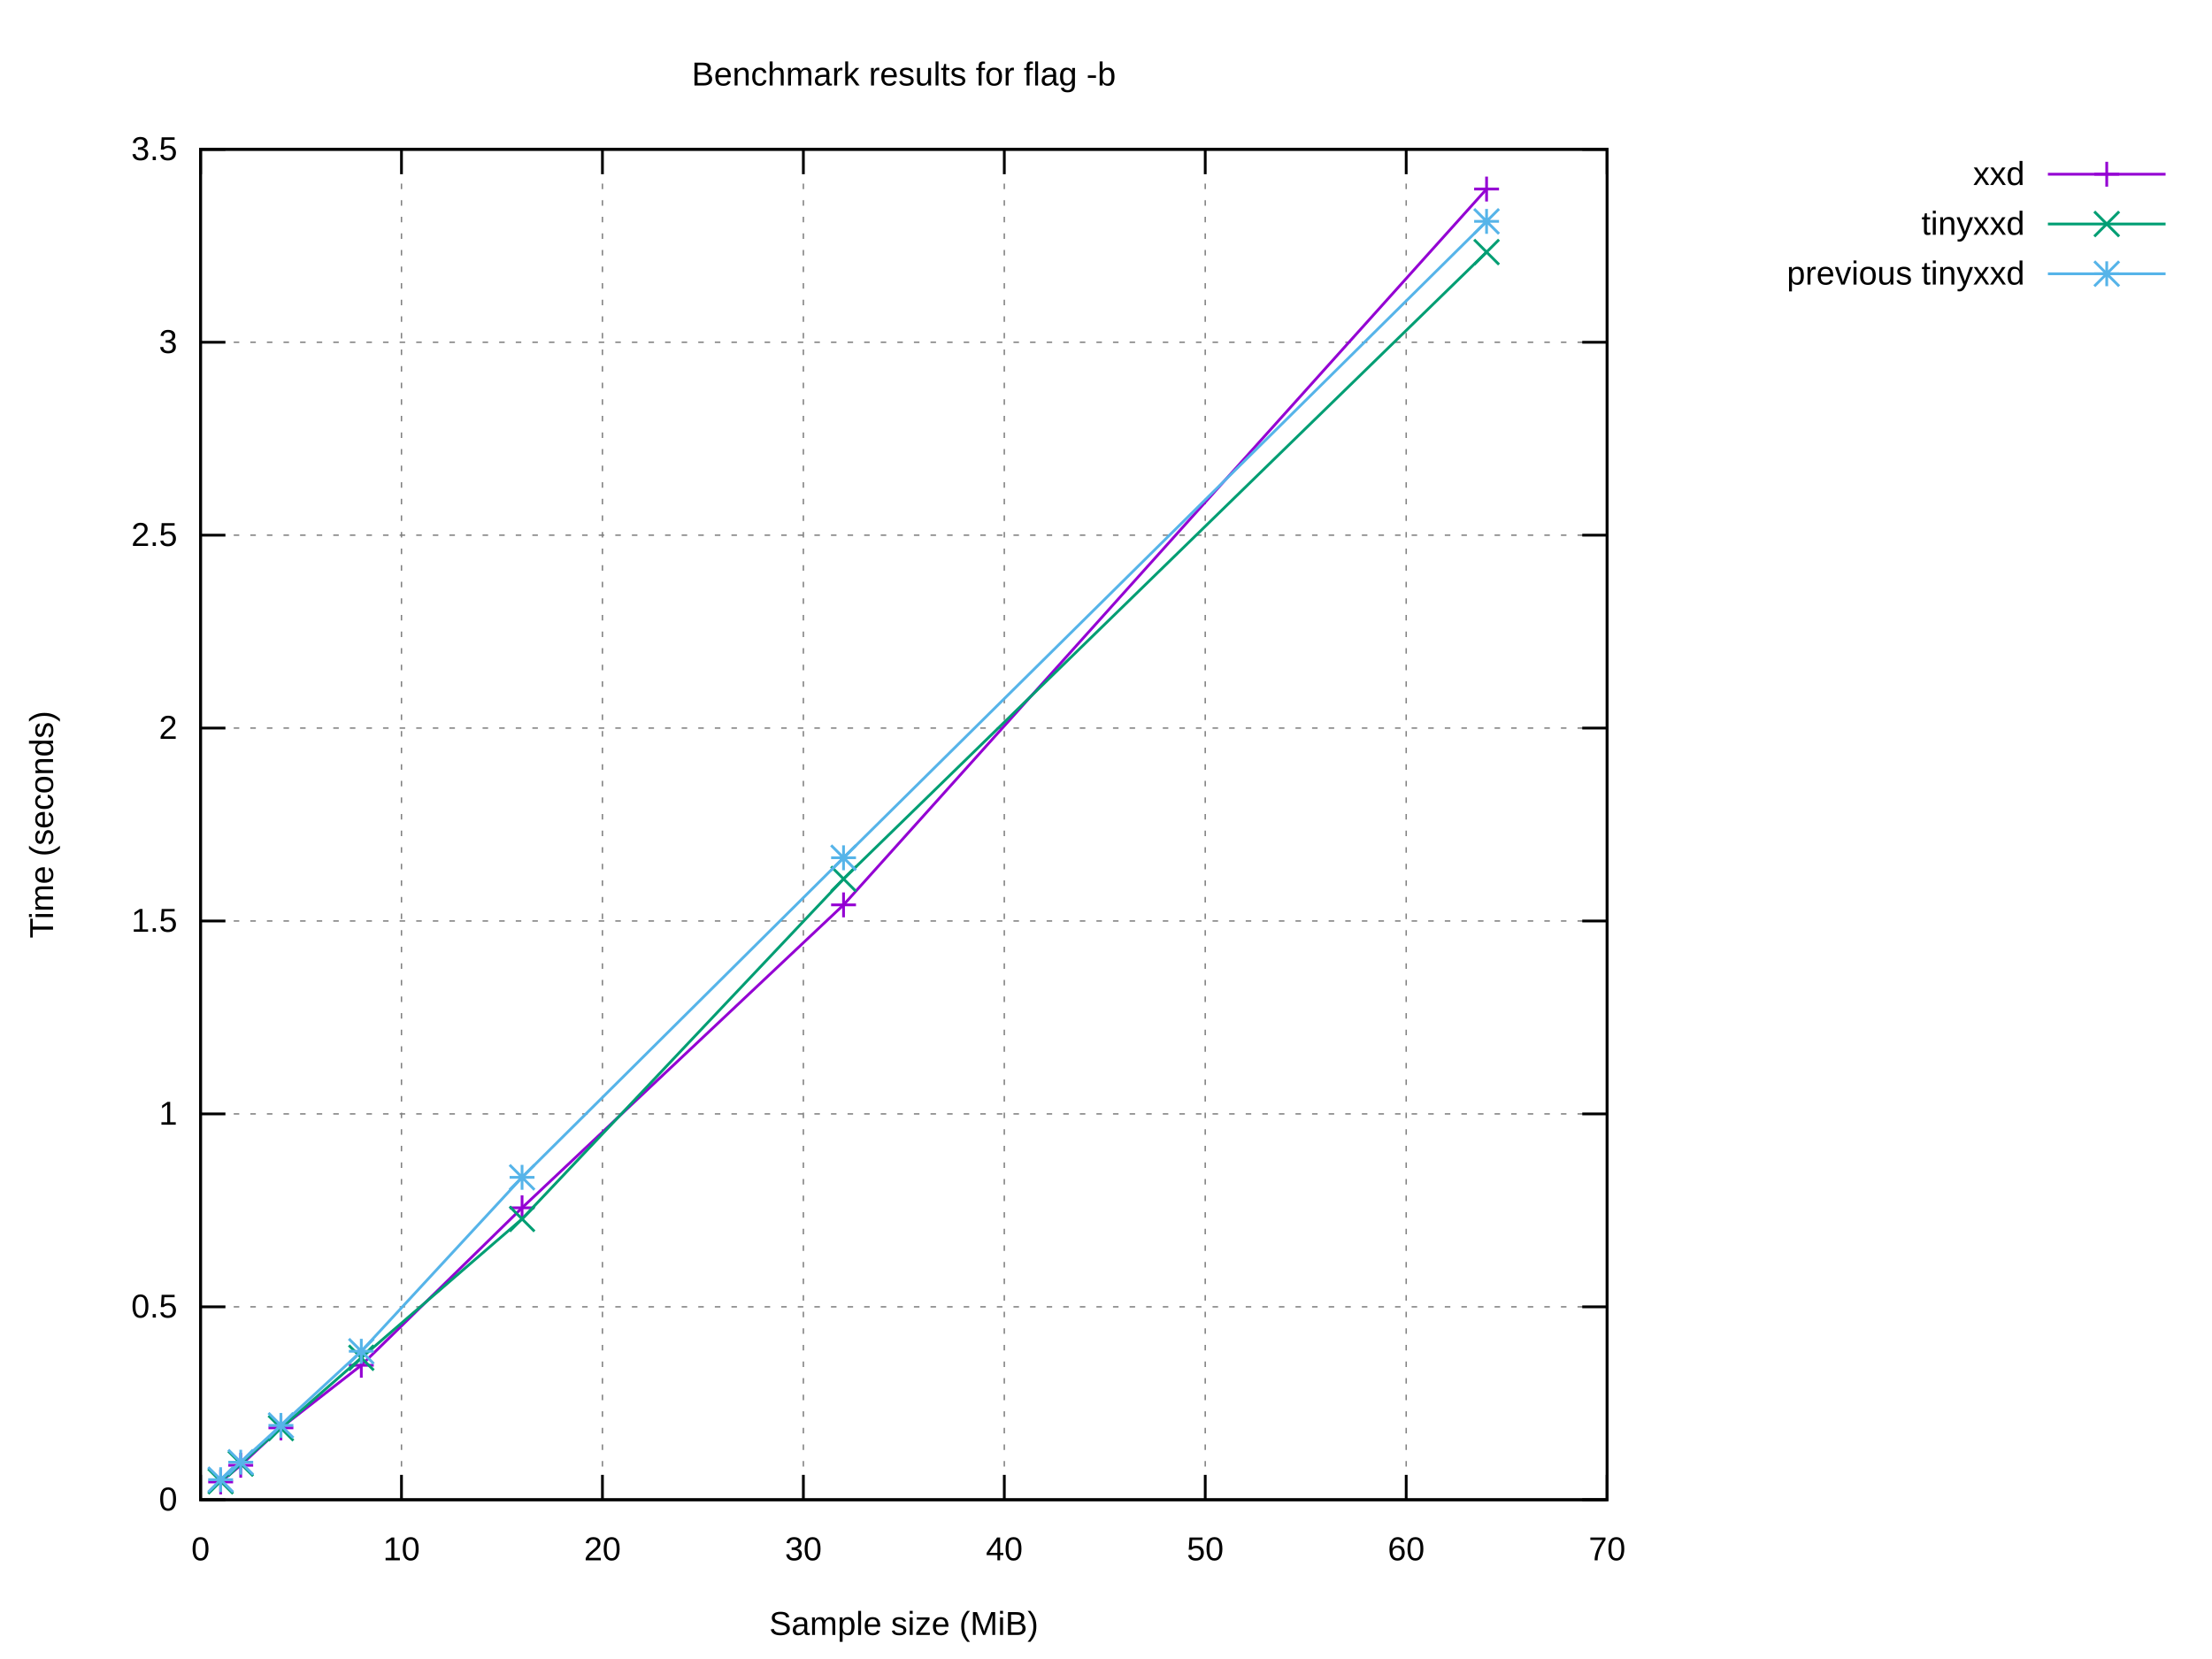
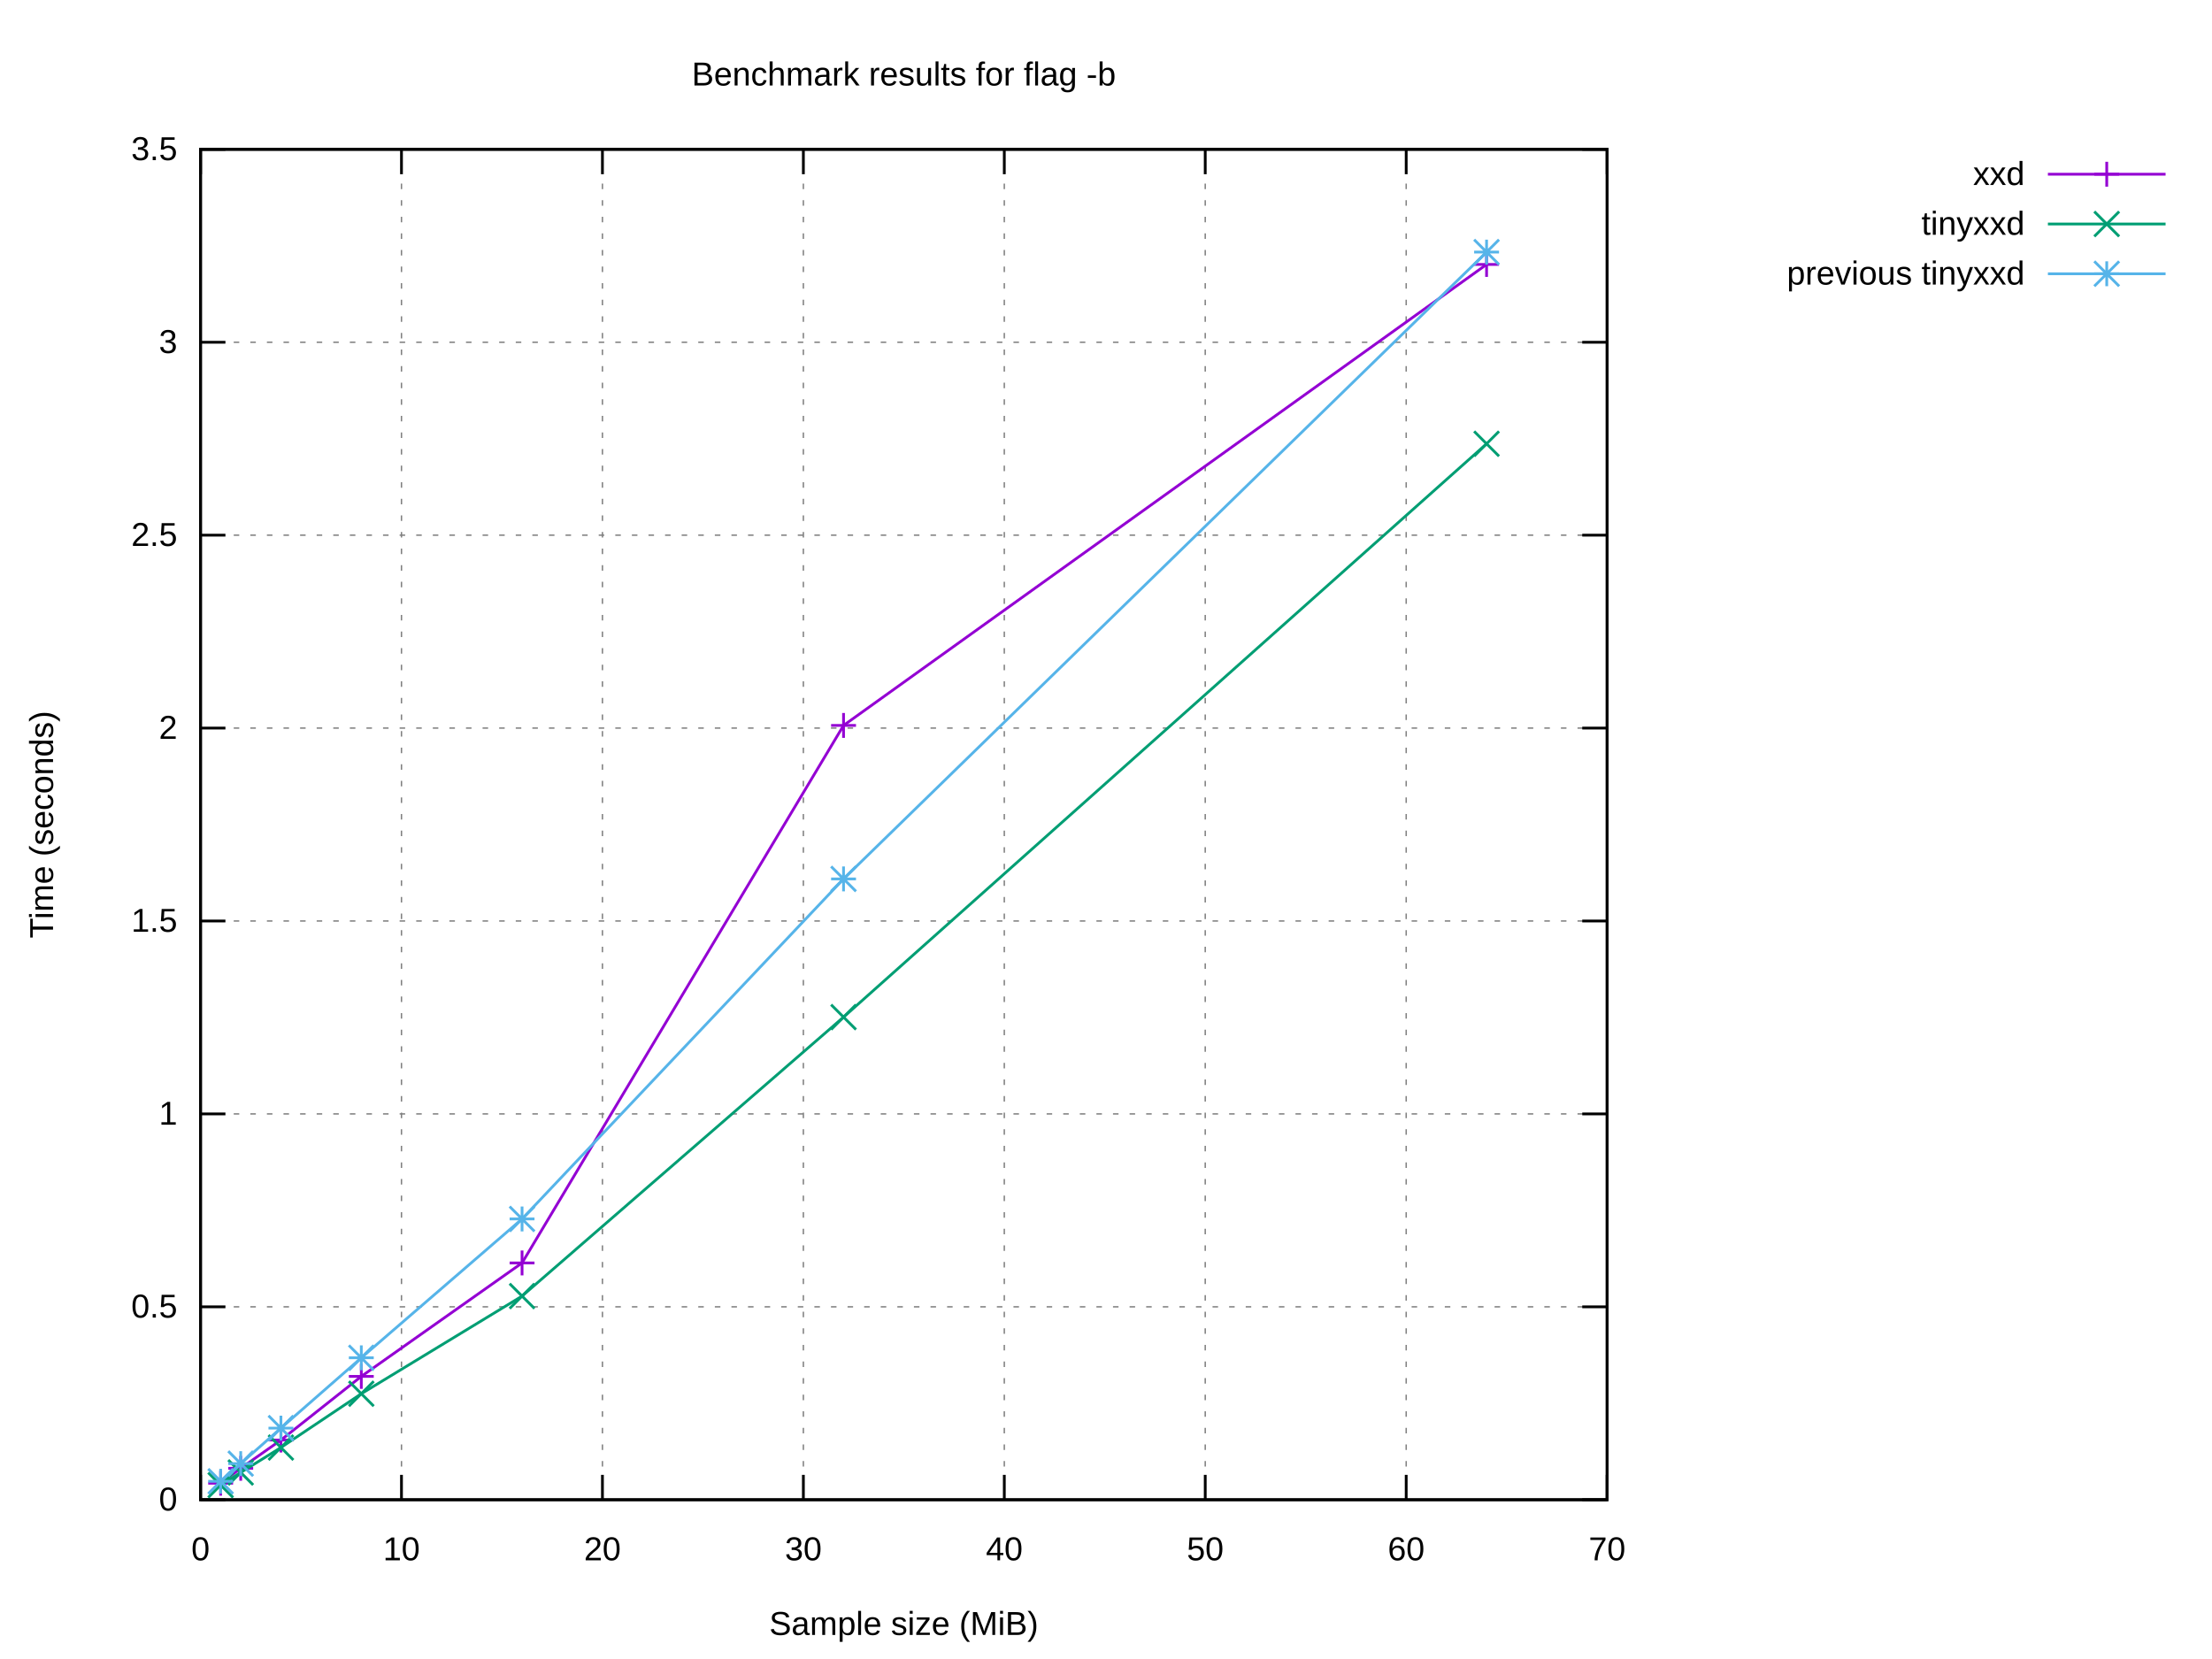
<svg xmlns="http://www.w3.org/2000/svg" xmlns:xlink="http://www.w3.org/1999/xlink" width="800" height="600" viewBox="0 0 800 600">
  <g id="gnuplot_canvas">
    <rect x="0" y="0" width="800" height="600" fill="#ffffff" />
    <defs>
      <circle id="gpDot" r="0.5" stroke-width="0.5" stroke="currentColor" />
      <path id="gpPt0" stroke-width="0.222" stroke="currentColor" d="M-1,0 h2 M0,-1 v2" />
      <path id="gpPt1" stroke-width="0.222" stroke="currentColor" d="M-1,-1 L1,1 M1,-1 L-1,1" />
      <path id="gpPt2" stroke-width="0.222" stroke="currentColor" d="M-1,0 L1,0 M0,-1 L0,1 M-1,-1 L1,1 M-1,1 L1,-1" />
      <rect id="gpPt3" stroke-width="0.222" stroke="currentColor" x="-1" y="-1" width="2" height="2" />
      <rect id="gpPt4" stroke-width="0.222" stroke="currentColor" fill="currentColor" x="-1" y="-1" width="2" height="2" />
      <circle id="gpPt5" stroke-width="0.222" stroke="currentColor" cx="0" cy="0" r="1" />
      <use xlink:href="#gpPt5" id="gpPt6" fill="currentColor" stroke="none" />
      <path id="gpPt7" stroke-width="0.222" stroke="currentColor" d="M0,-1.33 L-1.33,0.67 L1.33,0.67 z" />
      <use xlink:href="#gpPt7" id="gpPt8" fill="currentColor" stroke="none" />
      <use xlink:href="#gpPt7" id="gpPt9" stroke="currentColor" transform="rotate(180)" />
      <use xlink:href="#gpPt9" id="gpPt10" fill="currentColor" stroke="none" />
      <use xlink:href="#gpPt3" id="gpPt11" stroke="currentColor" transform="rotate(45)" />
      <use xlink:href="#gpPt11" id="gpPt12" fill="currentColor" stroke="none" />
      <path id="gpPt13" stroke-width="0.222" stroke="currentColor" d="M0,1.330 L1.265,0.411 L0.782,-1.067 L-0.782,-1.076 L-1.265,0.411 z" />
      <use xlink:href="#gpPt13" id="gpPt14" fill="currentColor" stroke="none" />
      <filter id="textbox" filterUnits="objectBoundingBox" x="0" y="0" height="1" width="1">
        <feFlood flood-color="#FFFFFF" flood-opacity="1" result="bgnd" />
        <feComposite in="SourceGraphic" in2="bgnd" operator="atop" />
      </filter>
      <filter id="greybox" filterUnits="objectBoundingBox" x="0" y="0" height="1" width="1">
        <feFlood flood-color="lightgrey" flood-opacity="1" result="grey" />
        <feComposite in="SourceGraphic" in2="grey" operator="atop" />
      </filter>
    </defs>
    <g fill="none" color="#FFFFFF" stroke="currentColor" stroke-width="1.00" stroke-linecap="butt" stroke-linejoin="miter">
</g>
    <g fill="none" color="black" stroke="currentColor" stroke-width="1.00" stroke-linecap="butt" stroke-linejoin="miter">
</g>
    <g fill="none" color="black" stroke="black" stroke-width="0.50" stroke-linecap="butt" stroke-linejoin="miter">
</g>
    <g fill="none" color="gray" stroke="currentColor" stroke-width="0.50" stroke-linecap="butt" stroke-linejoin="miter">
      <path stroke="gray" stroke-dasharray="2,4" class="gridline" d="M72.53,542.40 L581.24,542.40  " />
    </g>
    <g fill="none" color="gray" stroke="gray" stroke-width="1.00" stroke-linecap="butt" stroke-linejoin="miter">
</g>
    <g fill="none" color="black" stroke="currentColor" stroke-width="1.00" stroke-linecap="butt" stroke-linejoin="miter">
      <path stroke="black" d="M72.53,542.40 L81.53,542.40 M581.24,542.40 L572.24,542.40  " />
      <g transform="translate(64.14,546.30)" stroke="none" fill="black" font-family="Arial" font-size="12.00" text-anchor="end">
        <text>
          <tspan font-family="Arial"> 0</tspan>
        </text>
      </g>
    </g>
    <g fill="none" color="black" stroke="currentColor" stroke-width="1.00" stroke-linecap="butt" stroke-linejoin="miter">
</g>
    <g fill="none" color="black" stroke="black" stroke-width="0.50" stroke-linecap="butt" stroke-linejoin="miter">
</g>
    <g fill="none" color="gray" stroke="currentColor" stroke-width="0.50" stroke-linecap="butt" stroke-linejoin="miter">
      <path stroke="gray" stroke-dasharray="2,4" class="gridline" d="M72.53,472.63 L581.24,472.63  " />
    </g>
    <g fill="none" color="gray" stroke="gray" stroke-width="1.00" stroke-linecap="butt" stroke-linejoin="miter">
</g>
    <g fill="none" color="black" stroke="currentColor" stroke-width="1.00" stroke-linecap="butt" stroke-linejoin="miter">
      <path stroke="black" d="M72.53,472.63 L81.53,472.63 M581.24,472.63 L572.24,472.63  " />
      <g transform="translate(64.14,476.53)" stroke="none" fill="black" font-family="Arial" font-size="12.00" text-anchor="end">
        <text>
          <tspan font-family="Arial"> 0.5</tspan>
        </text>
      </g>
    </g>
    <g fill="none" color="black" stroke="currentColor" stroke-width="1.00" stroke-linecap="butt" stroke-linejoin="miter">
</g>
    <g fill="none" color="black" stroke="black" stroke-width="0.50" stroke-linecap="butt" stroke-linejoin="miter">
</g>
    <g fill="none" color="gray" stroke="currentColor" stroke-width="0.50" stroke-linecap="butt" stroke-linejoin="miter">
      <path stroke="gray" stroke-dasharray="2,4" class="gridline" d="M72.53,402.86 L581.24,402.86  " />
    </g>
    <g fill="none" color="gray" stroke="gray" stroke-width="1.00" stroke-linecap="butt" stroke-linejoin="miter">
</g>
    <g fill="none" color="black" stroke="currentColor" stroke-width="1.00" stroke-linecap="butt" stroke-linejoin="miter">
      <path stroke="black" d="M72.53,402.86 L81.53,402.86 M581.24,402.86 L572.24,402.86  " />
      <g transform="translate(64.14,406.76)" stroke="none" fill="black" font-family="Arial" font-size="12.00" text-anchor="end">
        <text>
          <tspan font-family="Arial"> 1</tspan>
        </text>
      </g>
    </g>
    <g fill="none" color="black" stroke="currentColor" stroke-width="1.00" stroke-linecap="butt" stroke-linejoin="miter">
</g>
    <g fill="none" color="black" stroke="black" stroke-width="0.50" stroke-linecap="butt" stroke-linejoin="miter">
</g>
    <g fill="none" color="gray" stroke="currentColor" stroke-width="0.50" stroke-linecap="butt" stroke-linejoin="miter">
      <path stroke="gray" stroke-dasharray="2,4" class="gridline" d="M72.53,333.09 L581.24,333.09  " />
    </g>
    <g fill="none" color="gray" stroke="gray" stroke-width="1.00" stroke-linecap="butt" stroke-linejoin="miter">
</g>
    <g fill="none" color="black" stroke="currentColor" stroke-width="1.00" stroke-linecap="butt" stroke-linejoin="miter">
      <path stroke="black" d="M72.53,333.09 L81.53,333.09 M581.24,333.09 L572.24,333.09  " />
      <g transform="translate(64.14,336.99)" stroke="none" fill="black" font-family="Arial" font-size="12.00" text-anchor="end">
        <text>
          <tspan font-family="Arial"> 1.5</tspan>
        </text>
      </g>
    </g>
    <g fill="none" color="black" stroke="currentColor" stroke-width="1.00" stroke-linecap="butt" stroke-linejoin="miter">
</g>
    <g fill="none" color="black" stroke="black" stroke-width="0.50" stroke-linecap="butt" stroke-linejoin="miter">
</g>
    <g fill="none" color="gray" stroke="currentColor" stroke-width="0.50" stroke-linecap="butt" stroke-linejoin="miter">
      <path stroke="gray" stroke-dasharray="2,4" class="gridline" d="M72.53,263.32 L581.24,263.32  " />
    </g>
    <g fill="none" color="gray" stroke="gray" stroke-width="1.00" stroke-linecap="butt" stroke-linejoin="miter">
</g>
    <g fill="none" color="black" stroke="currentColor" stroke-width="1.00" stroke-linecap="butt" stroke-linejoin="miter">
      <path stroke="black" d="M72.53,263.32 L81.53,263.32 M581.24,263.32 L572.24,263.32  " />
      <g transform="translate(64.14,267.22)" stroke="none" fill="black" font-family="Arial" font-size="12.00" text-anchor="end">
        <text>
          <tspan font-family="Arial"> 2</tspan>
        </text>
      </g>
    </g>
    <g fill="none" color="black" stroke="currentColor" stroke-width="1.00" stroke-linecap="butt" stroke-linejoin="miter">
</g>
    <g fill="none" color="black" stroke="black" stroke-width="0.50" stroke-linecap="butt" stroke-linejoin="miter">
</g>
    <g fill="none" color="gray" stroke="currentColor" stroke-width="0.50" stroke-linecap="butt" stroke-linejoin="miter">
      <path stroke="gray" stroke-dasharray="2,4" class="gridline" d="M72.53,193.55 L581.24,193.55  " />
    </g>
    <g fill="none" color="gray" stroke="gray" stroke-width="1.00" stroke-linecap="butt" stroke-linejoin="miter">
</g>
    <g fill="none" color="black" stroke="currentColor" stroke-width="1.00" stroke-linecap="butt" stroke-linejoin="miter">
      <path stroke="black" d="M72.53,193.55 L81.53,193.55 M581.24,193.55 L572.24,193.55  " />
      <g transform="translate(64.14,197.45)" stroke="none" fill="black" font-family="Arial" font-size="12.00" text-anchor="end">
        <text>
          <tspan font-family="Arial"> 2.5</tspan>
        </text>
      </g>
    </g>
    <g fill="none" color="black" stroke="currentColor" stroke-width="1.00" stroke-linecap="butt" stroke-linejoin="miter">
</g>
    <g fill="none" color="black" stroke="black" stroke-width="0.50" stroke-linecap="butt" stroke-linejoin="miter">
</g>
    <g fill="none" color="gray" stroke="currentColor" stroke-width="0.50" stroke-linecap="butt" stroke-linejoin="miter">
      <path stroke="gray" stroke-dasharray="2,4" class="gridline" d="M72.53,123.78 L581.24,123.78  " />
    </g>
    <g fill="none" color="gray" stroke="gray" stroke-width="1.00" stroke-linecap="butt" stroke-linejoin="miter">
</g>
    <g fill="none" color="black" stroke="currentColor" stroke-width="1.00" stroke-linecap="butt" stroke-linejoin="miter">
      <path stroke="black" d="M72.53,123.78 L81.53,123.78 M581.24,123.78 L572.24,123.78  " />
      <g transform="translate(64.14,127.68)" stroke="none" fill="black" font-family="Arial" font-size="12.00" text-anchor="end">
        <text>
          <tspan font-family="Arial"> 3</tspan>
        </text>
      </g>
    </g>
    <g fill="none" color="black" stroke="currentColor" stroke-width="1.00" stroke-linecap="butt" stroke-linejoin="miter">
</g>
    <g fill="none" color="black" stroke="black" stroke-width="0.50" stroke-linecap="butt" stroke-linejoin="miter">
</g>
    <g fill="none" color="gray" stroke="currentColor" stroke-width="0.50" stroke-linecap="butt" stroke-linejoin="miter">
      <path stroke="gray" stroke-dasharray="2,4" class="gridline" d="M72.53,54.01 L581.24,54.01  " />
    </g>
    <g fill="none" color="gray" stroke="gray" stroke-width="1.00" stroke-linecap="butt" stroke-linejoin="miter">
</g>
    <g fill="none" color="black" stroke="currentColor" stroke-width="1.00" stroke-linecap="butt" stroke-linejoin="miter">
      <path stroke="black" d="M72.53,54.01 L81.53,54.01 M581.24,54.01 L572.24,54.01  " />
      <g transform="translate(64.14,57.91)" stroke="none" fill="black" font-family="Arial" font-size="12.00" text-anchor="end">
        <text>
          <tspan font-family="Arial"> 3.5</tspan>
        </text>
      </g>
    </g>
    <g fill="none" color="black" stroke="currentColor" stroke-width="1.00" stroke-linecap="butt" stroke-linejoin="miter">
</g>
    <g fill="none" color="black" stroke="black" stroke-width="0.50" stroke-linecap="butt" stroke-linejoin="miter">
</g>
    <g fill="none" color="gray" stroke="currentColor" stroke-width="0.50" stroke-linecap="butt" stroke-linejoin="miter">
      <path stroke="gray" stroke-dasharray="2,4" class="gridline" d="M72.53,542.40 L72.53,54.01  " />
    </g>
    <g fill="none" color="gray" stroke="gray" stroke-width="1.00" stroke-linecap="butt" stroke-linejoin="miter">
</g>
    <g fill="none" color="black" stroke="currentColor" stroke-width="1.00" stroke-linecap="butt" stroke-linejoin="miter">
      <path stroke="black" d="M72.53,542.40 L72.53,533.40 M72.53,54.01 L72.53,63.01  " />
      <g transform="translate(72.53,564.30)" stroke="none" fill="black" font-family="Arial" font-size="12.00" text-anchor="middle">
        <text>
          <tspan font-family="Arial"> 0</tspan>
        </text>
      </g>
    </g>
    <g fill="none" color="black" stroke="currentColor" stroke-width="1.00" stroke-linecap="butt" stroke-linejoin="miter">
</g>
    <g fill="none" color="black" stroke="black" stroke-width="0.50" stroke-linecap="butt" stroke-linejoin="miter">
</g>
    <g fill="none" color="gray" stroke="currentColor" stroke-width="0.50" stroke-linecap="butt" stroke-linejoin="miter">
      <path stroke="gray" stroke-dasharray="2,4" class="gridline" d="M145.20,542.40 L145.20,54.01  " />
    </g>
    <g fill="none" color="gray" stroke="gray" stroke-width="1.00" stroke-linecap="butt" stroke-linejoin="miter">
</g>
    <g fill="none" color="black" stroke="currentColor" stroke-width="1.00" stroke-linecap="butt" stroke-linejoin="miter">
      <path stroke="black" d="M145.20,542.40 L145.20,533.40 M145.20,54.01 L145.20,63.01  " />
      <g transform="translate(145.20,564.30)" stroke="none" fill="black" font-family="Arial" font-size="12.00" text-anchor="middle">
        <text>
          <tspan font-family="Arial"> 10</tspan>
        </text>
      </g>
    </g>
    <g fill="none" color="black" stroke="currentColor" stroke-width="1.00" stroke-linecap="butt" stroke-linejoin="miter">
</g>
    <g fill="none" color="black" stroke="black" stroke-width="0.50" stroke-linecap="butt" stroke-linejoin="miter">
</g>
    <g fill="none" color="gray" stroke="currentColor" stroke-width="0.50" stroke-linecap="butt" stroke-linejoin="miter">
      <path stroke="gray" stroke-dasharray="2,4" class="gridline" d="M217.88,542.40 L217.88,54.01  " />
    </g>
    <g fill="none" color="gray" stroke="gray" stroke-width="1.00" stroke-linecap="butt" stroke-linejoin="miter">
</g>
    <g fill="none" color="black" stroke="currentColor" stroke-width="1.00" stroke-linecap="butt" stroke-linejoin="miter">
      <path stroke="black" d="M217.88,542.40 L217.88,533.40 M217.88,54.01 L217.88,63.01  " />
      <g transform="translate(217.88,564.30)" stroke="none" fill="black" font-family="Arial" font-size="12.00" text-anchor="middle">
        <text>
          <tspan font-family="Arial"> 20</tspan>
        </text>
      </g>
    </g>
    <g fill="none" color="black" stroke="currentColor" stroke-width="1.00" stroke-linecap="butt" stroke-linejoin="miter">
</g>
    <g fill="none" color="black" stroke="black" stroke-width="0.50" stroke-linecap="butt" stroke-linejoin="miter">
</g>
    <g fill="none" color="gray" stroke="currentColor" stroke-width="0.50" stroke-linecap="butt" stroke-linejoin="miter">
      <path stroke="gray" stroke-dasharray="2,4" class="gridline" d="M290.55,542.40 L290.55,54.01  " />
    </g>
    <g fill="none" color="gray" stroke="gray" stroke-width="1.00" stroke-linecap="butt" stroke-linejoin="miter">
</g>
    <g fill="none" color="black" stroke="currentColor" stroke-width="1.00" stroke-linecap="butt" stroke-linejoin="miter">
      <path stroke="black" d="M290.55,542.40 L290.55,533.40 M290.55,54.01 L290.55,63.01  " />
      <g transform="translate(290.55,564.30)" stroke="none" fill="black" font-family="Arial" font-size="12.00" text-anchor="middle">
        <text>
          <tspan font-family="Arial"> 30</tspan>
        </text>
      </g>
    </g>
    <g fill="none" color="black" stroke="currentColor" stroke-width="1.00" stroke-linecap="butt" stroke-linejoin="miter">
</g>
    <g fill="none" color="black" stroke="black" stroke-width="0.50" stroke-linecap="butt" stroke-linejoin="miter">
</g>
    <g fill="none" color="gray" stroke="currentColor" stroke-width="0.50" stroke-linecap="butt" stroke-linejoin="miter">
      <path stroke="gray" stroke-dasharray="2,4" class="gridline" d="M363.22,542.40 L363.22,54.01  " />
    </g>
    <g fill="none" color="gray" stroke="gray" stroke-width="1.00" stroke-linecap="butt" stroke-linejoin="miter">
</g>
    <g fill="none" color="black" stroke="currentColor" stroke-width="1.00" stroke-linecap="butt" stroke-linejoin="miter">
      <path stroke="black" d="M363.22,542.40 L363.22,533.40 M363.22,54.01 L363.22,63.01  " />
      <g transform="translate(363.22,564.30)" stroke="none" fill="black" font-family="Arial" font-size="12.00" text-anchor="middle">
        <text>
          <tspan font-family="Arial"> 40</tspan>
        </text>
      </g>
    </g>
    <g fill="none" color="black" stroke="currentColor" stroke-width="1.00" stroke-linecap="butt" stroke-linejoin="miter">
</g>
    <g fill="none" color="black" stroke="black" stroke-width="0.50" stroke-linecap="butt" stroke-linejoin="miter">
</g>
    <g fill="none" color="gray" stroke="currentColor" stroke-width="0.50" stroke-linecap="butt" stroke-linejoin="miter">
      <path stroke="gray" stroke-dasharray="2,4" class="gridline" d="M435.89,542.40 L435.89,54.01  " />
    </g>
    <g fill="none" color="gray" stroke="gray" stroke-width="1.00" stroke-linecap="butt" stroke-linejoin="miter">
</g>
    <g fill="none" color="black" stroke="currentColor" stroke-width="1.00" stroke-linecap="butt" stroke-linejoin="miter">
      <path stroke="black" d="M435.89,542.40 L435.89,533.40 M435.89,54.01 L435.89,63.01  " />
      <g transform="translate(435.89,564.30)" stroke="none" fill="black" font-family="Arial" font-size="12.00" text-anchor="middle">
        <text>
          <tspan font-family="Arial"> 50</tspan>
        </text>
      </g>
    </g>
    <g fill="none" color="black" stroke="currentColor" stroke-width="1.00" stroke-linecap="butt" stroke-linejoin="miter">
</g>
    <g fill="none" color="black" stroke="black" stroke-width="0.50" stroke-linecap="butt" stroke-linejoin="miter">
</g>
    <g fill="none" color="gray" stroke="currentColor" stroke-width="0.50" stroke-linecap="butt" stroke-linejoin="miter">
      <path stroke="gray" stroke-dasharray="2,4" class="gridline" d="M508.57,542.40 L508.57,54.01  " />
    </g>
    <g fill="none" color="gray" stroke="gray" stroke-width="1.00" stroke-linecap="butt" stroke-linejoin="miter">
</g>
    <g fill="none" color="black" stroke="currentColor" stroke-width="1.00" stroke-linecap="butt" stroke-linejoin="miter">
      <path stroke="black" d="M508.57,542.40 L508.57,533.40 M508.57,54.01 L508.57,63.01  " />
      <g transform="translate(508.57,564.30)" stroke="none" fill="black" font-family="Arial" font-size="12.00" text-anchor="middle">
        <text>
          <tspan font-family="Arial"> 60</tspan>
        </text>
      </g>
    </g>
    <g fill="none" color="black" stroke="currentColor" stroke-width="1.00" stroke-linecap="butt" stroke-linejoin="miter">
</g>
    <g fill="none" color="black" stroke="black" stroke-width="0.50" stroke-linecap="butt" stroke-linejoin="miter">
</g>
    <g fill="none" color="gray" stroke="currentColor" stroke-width="0.50" stroke-linecap="butt" stroke-linejoin="miter">
      <path stroke="gray" stroke-dasharray="2,4" class="gridline" d="M581.24,542.40 L581.24,54.01  " />
    </g>
    <g fill="none" color="gray" stroke="gray" stroke-width="1.00" stroke-linecap="butt" stroke-linejoin="miter">
</g>
    <g fill="none" color="black" stroke="currentColor" stroke-width="1.00" stroke-linecap="butt" stroke-linejoin="miter">
      <path stroke="black" d="M581.24,542.40 L581.24,533.40 M581.24,54.01 L581.24,63.01  " />
      <g transform="translate(581.24,564.30)" stroke="none" fill="black" font-family="Arial" font-size="12.00" text-anchor="middle">
        <text>
          <tspan font-family="Arial"> 70</tspan>
        </text>
      </g>
    </g>
    <g fill="none" color="black" stroke="currentColor" stroke-width="1.00" stroke-linecap="butt" stroke-linejoin="miter">
</g>
    <g fill="none" color="black" stroke="currentColor" stroke-width="1.00" stroke-linecap="butt" stroke-linejoin="miter">
      <path stroke="black" d="M72.53,54.01 L72.53,542.40 L581.24,542.40 L581.24,54.01 L72.53,54.01 Z  " />
    </g>
    <g fill="none" color="black" stroke="currentColor" stroke-width="1.00" stroke-linecap="butt" stroke-linejoin="miter">
</g>
    <g id="gnuplot_plot_1">
      <g fill="none" color="black" stroke="currentColor" stroke-width="1.00" stroke-linecap="butt" stroke-linejoin="miter">
        <g transform="translate(732.26,66.91)" stroke="none" fill="black" font-family="Arial" font-size="12.00" text-anchor="end">
          <text>
            <tspan font-family="Arial">xxd</tspan>
          </text>
        </g>
      </g>
      <g fill="none" color="black" stroke="currentColor" stroke-width="1.00" stroke-linecap="butt" stroke-linejoin="miter">
-         <path stroke="rgb(148,   0, 211)" d="M740.65,63.01 L783.21,63.01 M537.64,68.37 L305.08,327.26 L188.81,436.82 L130.67,493.77 L101.60,516.41 L87.06,529.94   L79.80,535.97  " />
-         <use xlink:href="#gpPt0" transform="translate(537.64,68.37) scale(4.50)" color="rgb(148,   0, 211)" />
-         <use xlink:href="#gpPt0" transform="translate(305.08,327.26) scale(4.50)" color="rgb(148,   0, 211)" />
-         <use xlink:href="#gpPt0" transform="translate(188.81,436.82) scale(4.50)" color="rgb(148,   0, 211)" />
-         <use xlink:href="#gpPt0" transform="translate(130.67,493.77) scale(4.50)" color="rgb(148,   0, 211)" />
-         <use xlink:href="#gpPt0" transform="translate(101.60,516.41) scale(4.50)" color="rgb(148,   0, 211)" />
-         <use xlink:href="#gpPt0" transform="translate(87.06,529.94) scale(4.50)" color="rgb(148,   0, 211)" />
-         <use xlink:href="#gpPt0" transform="translate(79.80,535.97) scale(4.50)" color="rgb(148,   0, 211)" />
+         <path stroke="rgb(148,   0, 211)" d="M740.65,63.01 L783.21,63.01 M537.64,95.64 L305.08,262.36 L188.81,456.76 L130.67,497.79 L101.60,520.81 L87.06,531.03   L79.80,536.43  " />
+         <use xlink:href="#gpPt0" transform="translate(537.64,95.64) scale(4.50)" color="rgb(148,   0, 211)" />
+         <use xlink:href="#gpPt0" transform="translate(305.08,262.36) scale(4.50)" color="rgb(148,   0, 211)" />
+         <use xlink:href="#gpPt0" transform="translate(188.81,456.76) scale(4.50)" color="rgb(148,   0, 211)" />
+         <use xlink:href="#gpPt0" transform="translate(130.67,497.79) scale(4.50)" color="rgb(148,   0, 211)" />
+         <use xlink:href="#gpPt0" transform="translate(101.60,520.81) scale(4.50)" color="rgb(148,   0, 211)" />
+         <use xlink:href="#gpPt0" transform="translate(87.06,531.03) scale(4.50)" color="rgb(148,   0, 211)" />
+         <use xlink:href="#gpPt0" transform="translate(79.80,536.43) scale(4.50)" color="rgb(148,   0, 211)" />
        <use xlink:href="#gpPt0" transform="translate(761.93,63.01) scale(4.50)" color="rgb(148,   0, 211)" />
      </g>
    </g>
    <g id="gnuplot_plot_2">
      <g fill="none" color="black" stroke="currentColor" stroke-width="1.00" stroke-linecap="butt" stroke-linejoin="miter">
        <g transform="translate(732.26,84.91)" stroke="none" fill="black" font-family="Arial" font-size="12.00" text-anchor="end">
          <text>
            <tspan font-family="Arial">tinyxxd</tspan>
          </text>
        </g>
      </g>
      <g fill="none" color="black" stroke="currentColor" stroke-width="1.00" stroke-linecap="butt" stroke-linejoin="miter">
-         <path stroke="rgb(  0, 158, 115)" d="M740.65,81.01 L783.21,81.01 M537.64,91.17 L305.08,317.87 L188.81,440.85 L130.67,491.07 L101.60,516.50 L87.06,529.34   L79.80,535.73  " />
-         <use xlink:href="#gpPt1" transform="translate(537.64,91.17) scale(4.50)" color="rgb(  0, 158, 115)" />
-         <use xlink:href="#gpPt1" transform="translate(305.08,317.87) scale(4.50)" color="rgb(  0, 158, 115)" />
-         <use xlink:href="#gpPt1" transform="translate(188.81,440.85) scale(4.50)" color="rgb(  0, 158, 115)" />
-         <use xlink:href="#gpPt1" transform="translate(130.67,491.07) scale(4.50)" color="rgb(  0, 158, 115)" />
-         <use xlink:href="#gpPt1" transform="translate(101.60,516.50) scale(4.50)" color="rgb(  0, 158, 115)" />
-         <use xlink:href="#gpPt1" transform="translate(87.06,529.34) scale(4.50)" color="rgb(  0, 158, 115)" />
-         <use xlink:href="#gpPt1" transform="translate(79.80,535.73) scale(4.50)" color="rgb(  0, 158, 115)" />
+         <path stroke="rgb(  0, 158, 115)" d="M740.65,81.01 L783.21,81.01 M537.64,160.50 L305.08,367.85 L188.81,468.75 L130.67,504.06 L101.60,523.52 L87.06,532.54   L79.80,537.10  " />
+         <use xlink:href="#gpPt1" transform="translate(537.64,160.50) scale(4.50)" color="rgb(  0, 158, 115)" />
+         <use xlink:href="#gpPt1" transform="translate(305.08,367.85) scale(4.50)" color="rgb(  0, 158, 115)" />
+         <use xlink:href="#gpPt1" transform="translate(188.81,468.75) scale(4.50)" color="rgb(  0, 158, 115)" />
+         <use xlink:href="#gpPt1" transform="translate(130.67,504.06) scale(4.50)" color="rgb(  0, 158, 115)" />
+         <use xlink:href="#gpPt1" transform="translate(101.60,523.52) scale(4.50)" color="rgb(  0, 158, 115)" />
+         <use xlink:href="#gpPt1" transform="translate(87.06,532.54) scale(4.50)" color="rgb(  0, 158, 115)" />
+         <use xlink:href="#gpPt1" transform="translate(79.80,537.10) scale(4.50)" color="rgb(  0, 158, 115)" />
        <use xlink:href="#gpPt1" transform="translate(761.93,81.01) scale(4.50)" color="rgb(  0, 158, 115)" />
      </g>
    </g>
    <g id="gnuplot_plot_3">
      <g fill="none" color="black" stroke="currentColor" stroke-width="1.00" stroke-linecap="butt" stroke-linejoin="miter">
        <g transform="translate(732.26,102.91)" stroke="none" fill="black" font-family="Arial" font-size="12.00" text-anchor="end">
          <text>
            <tspan font-family="Arial">previous tinyxxd</tspan>
          </text>
        </g>
      </g>
      <g fill="none" color="black" stroke="currentColor" stroke-width="1.00" stroke-linecap="butt" stroke-linejoin="miter">
-         <path stroke="rgb( 86, 180, 233)" d="M740.65,99.01 L783.21,99.01 M537.64,80.06 L305.08,310.22 L188.81,425.80 L130.67,488.70 L101.60,515.51 L87.06,528.82   L79.80,535.14  " />
-         <use xlink:href="#gpPt2" transform="translate(537.64,80.06) scale(4.50)" color="rgb( 86, 180, 233)" />
-         <use xlink:href="#gpPt2" transform="translate(305.08,310.22) scale(4.50)" color="rgb( 86, 180, 233)" />
-         <use xlink:href="#gpPt2" transform="translate(188.81,425.80) scale(4.50)" color="rgb( 86, 180, 233)" />
-         <use xlink:href="#gpPt2" transform="translate(130.67,488.70) scale(4.50)" color="rgb( 86, 180, 233)" />
-         <use xlink:href="#gpPt2" transform="translate(101.60,515.51) scale(4.50)" color="rgb( 86, 180, 233)" />
-         <use xlink:href="#gpPt2" transform="translate(87.06,528.82) scale(4.50)" color="rgb( 86, 180, 233)" />
-         <use xlink:href="#gpPt2" transform="translate(79.80,535.14) scale(4.50)" color="rgb( 86, 180, 233)" />
+         <path stroke="rgb( 86, 180, 233)" d="M740.65,99.01 L783.21,99.01 M537.64,91.17 L305.08,317.87 L188.81,440.85 L130.67,491.07 L101.60,516.50 L87.06,529.34   L79.80,535.73  " />
+         <use xlink:href="#gpPt2" transform="translate(537.64,91.17) scale(4.50)" color="rgb( 86, 180, 233)" />
+         <use xlink:href="#gpPt2" transform="translate(305.08,317.87) scale(4.50)" color="rgb( 86, 180, 233)" />
+         <use xlink:href="#gpPt2" transform="translate(188.81,440.85) scale(4.50)" color="rgb( 86, 180, 233)" />
+         <use xlink:href="#gpPt2" transform="translate(130.67,491.07) scale(4.50)" color="rgb( 86, 180, 233)" />
+         <use xlink:href="#gpPt2" transform="translate(101.60,516.50) scale(4.50)" color="rgb( 86, 180, 233)" />
+         <use xlink:href="#gpPt2" transform="translate(87.06,529.34) scale(4.50)" color="rgb( 86, 180, 233)" />
+         <use xlink:href="#gpPt2" transform="translate(79.80,535.73) scale(4.50)" color="rgb( 86, 180, 233)" />
        <use xlink:href="#gpPt2" transform="translate(761.93,99.01) scale(4.50)" color="rgb( 86, 180, 233)" />
      </g>
    </g>
    <g fill="none" color="#FFFFFF" stroke="rgb( 86, 180, 233)" stroke-width="2.00" stroke-linecap="butt" stroke-linejoin="miter">
</g>
    <g fill="none" color="black" stroke="currentColor" stroke-width="2.00" stroke-linecap="butt" stroke-linejoin="miter">
</g>
    <g fill="none" color="black" stroke="black" stroke-width="1.00" stroke-linecap="butt" stroke-linejoin="miter">
</g>
    <g fill="none" color="black" stroke="currentColor" stroke-width="1.00" stroke-linecap="butt" stroke-linejoin="miter">
      <path stroke="black" d="M72.53,54.01 L72.53,542.40 L581.24,542.40 L581.24,54.01 L72.53,54.01 Z  " />
      <g transform="translate(19.18,298.21) rotate(270.00)" stroke="none" fill="black" font-family="Arial" font-size="12.00" text-anchor="middle">
        <text>
          <tspan font-family="Arial">Time (seconds)</tspan>
        </text>
      </g>
    </g>
    <g fill="none" color="black" stroke="currentColor" stroke-width="1.00" stroke-linecap="butt" stroke-linejoin="miter">
      <g transform="translate(326.88,591.30)" stroke="none" fill="black" font-family="Arial" font-size="12.00" text-anchor="middle">
        <text>
          <tspan font-family="Arial">Sample size (MiB)</tspan>
        </text>
      </g>
    </g>
    <g fill="none" color="black" stroke="currentColor" stroke-width="1.00" stroke-linecap="butt" stroke-linejoin="miter">
</g>
    <g fill="none" color="black" stroke="currentColor" stroke-width="1.00" stroke-linecap="butt" stroke-linejoin="miter">
      <g transform="translate(326.88,30.91)" stroke="none" fill="black" font-family="Arial" font-size="12.00" text-anchor="middle">
        <text>
          <tspan font-family="Arial">Benchmark results for flag -b</tspan>
        </text>
      </g>
    </g>
    <g fill="none" color="black" stroke="currentColor" stroke-width="1.00" stroke-linecap="butt" stroke-linejoin="miter">
</g>
  </g>
</svg>
